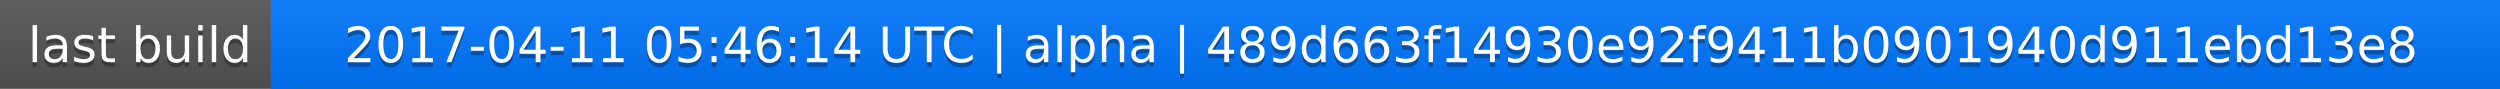
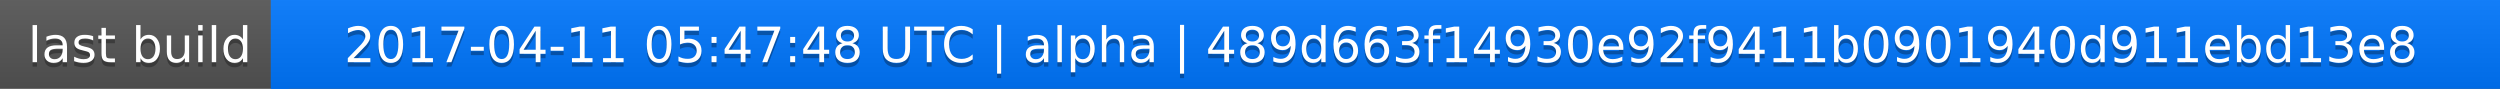
<svg xmlns="http://www.w3.org/2000/svg" width="563" height="20">
  <linearGradient id="a" x2="0" y2="100%">
    <stop offset="0" stop-color="#bbb" stop-opacity=".1" />
    <stop offset="1" stop-opacity=".1" />
  </linearGradient>
  <rect rx="0" width="563" height="20" fill="#555" />
  <rect rx="0" x="61" width="502" height="20" fill="#07f" />
  <path fill="#07f" d="M61 0h4v20h-4z" />
  <rect rx="0" width="563" height="20" fill="url(#a)" />
  <g fill="#fff" text-anchor="middle" font-family="DejaVu Sans,Verdana,Geneva,sans-serif" font-size="11">
    <text x="31.5" y="15" fill="#010101" fill-opacity=".3">last build</text>
    <text x="31.5" y="14">last build</text>
-     <text x="311" y="15" fill="#010101" fill-opacity=".3">2017-04-11 05:46:14 UTC | alpha | 489d663f14930e92f9411b0901940d911ebd13e8</text>
-     <text x="311" y="14">2017-04-11 05:46:14 UTC | alpha | 489d663f14930e92f9411b0901940d911ebd13e8</text>
+     <text x="311" y="15" fill="#010101" fill-opacity=".3">2017-04-11 05:47:48 UTC | alpha | 489d663f14930e92f9411b0901940d911ebd13e8</text>
+     <text x="311" y="14">2017-04-11 05:47:48 UTC | alpha | 489d663f14930e92f9411b0901940d911ebd13e8</text>
  </g>
</svg>
